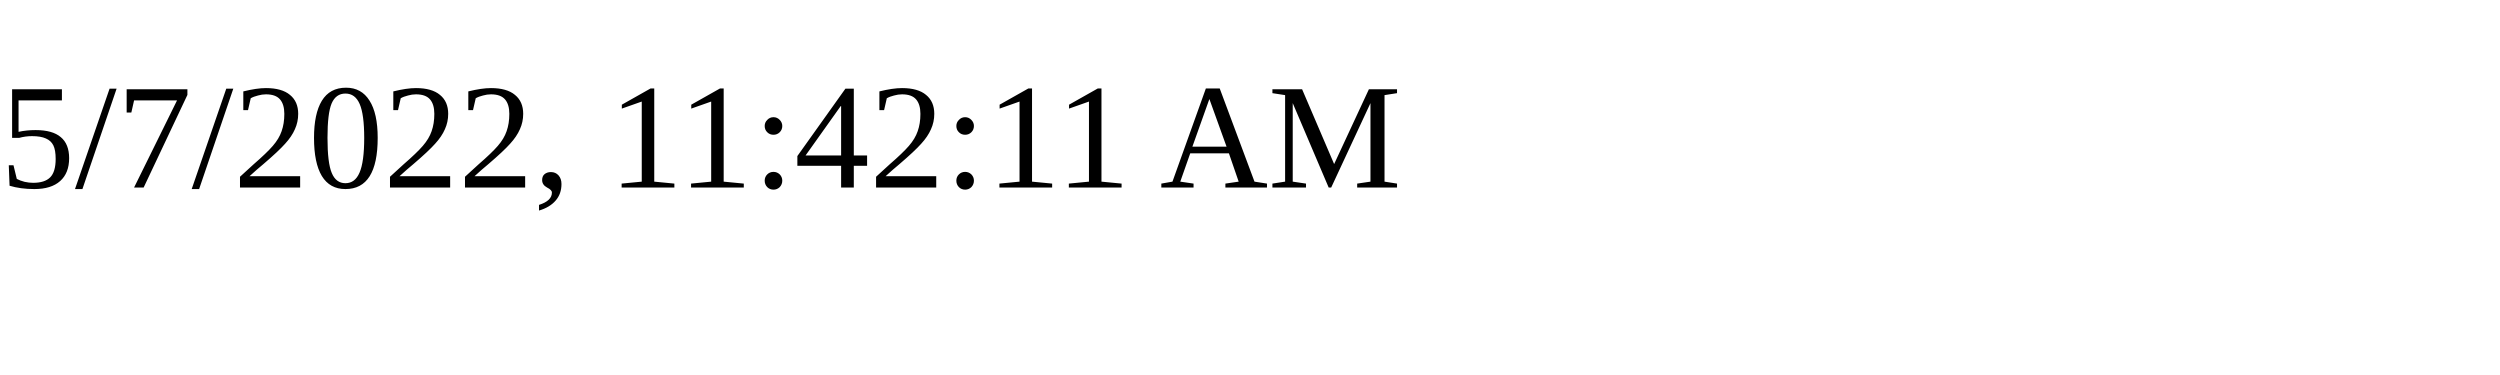
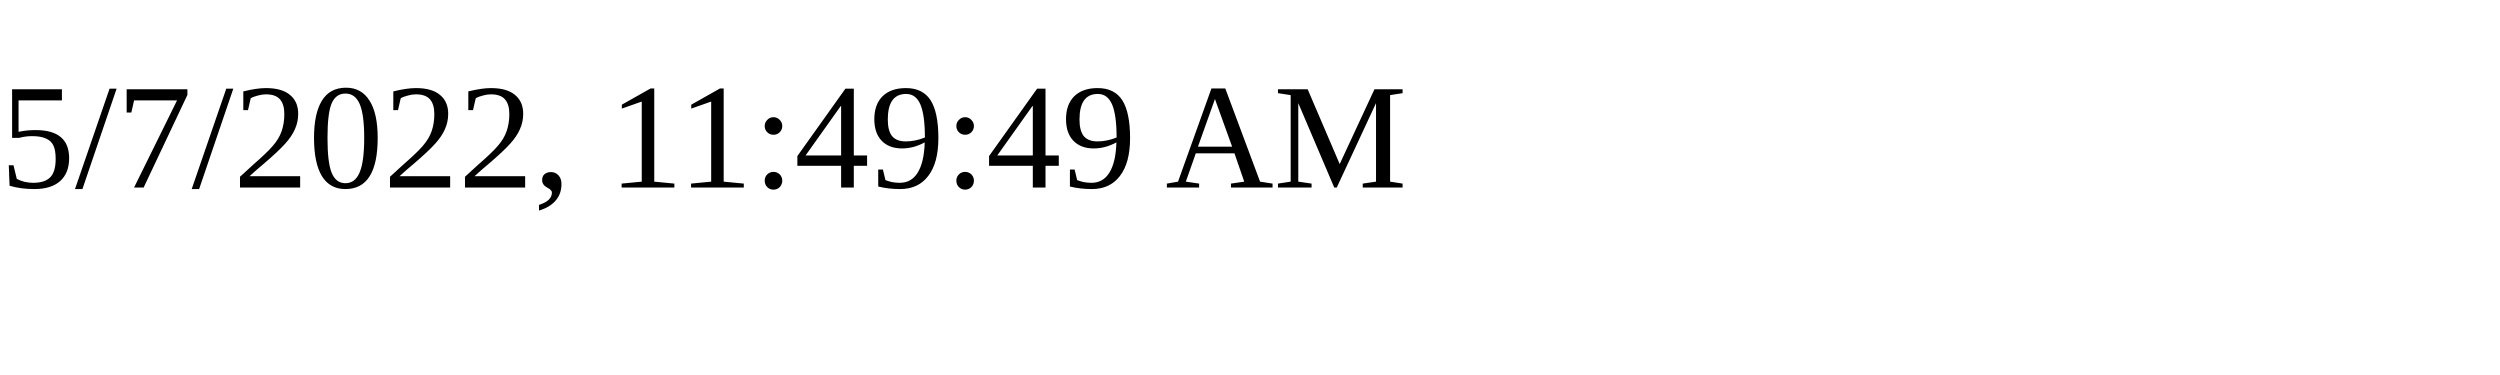
<svg xmlns="http://www.w3.org/2000/svg" height="30" width="200">
-   <text x="0" y="15">5/7/2022, 11:42:11 AM</text>
+   <text x="0" y="15">5/7/2022, 11:49:49 AM</text>
</svg>
